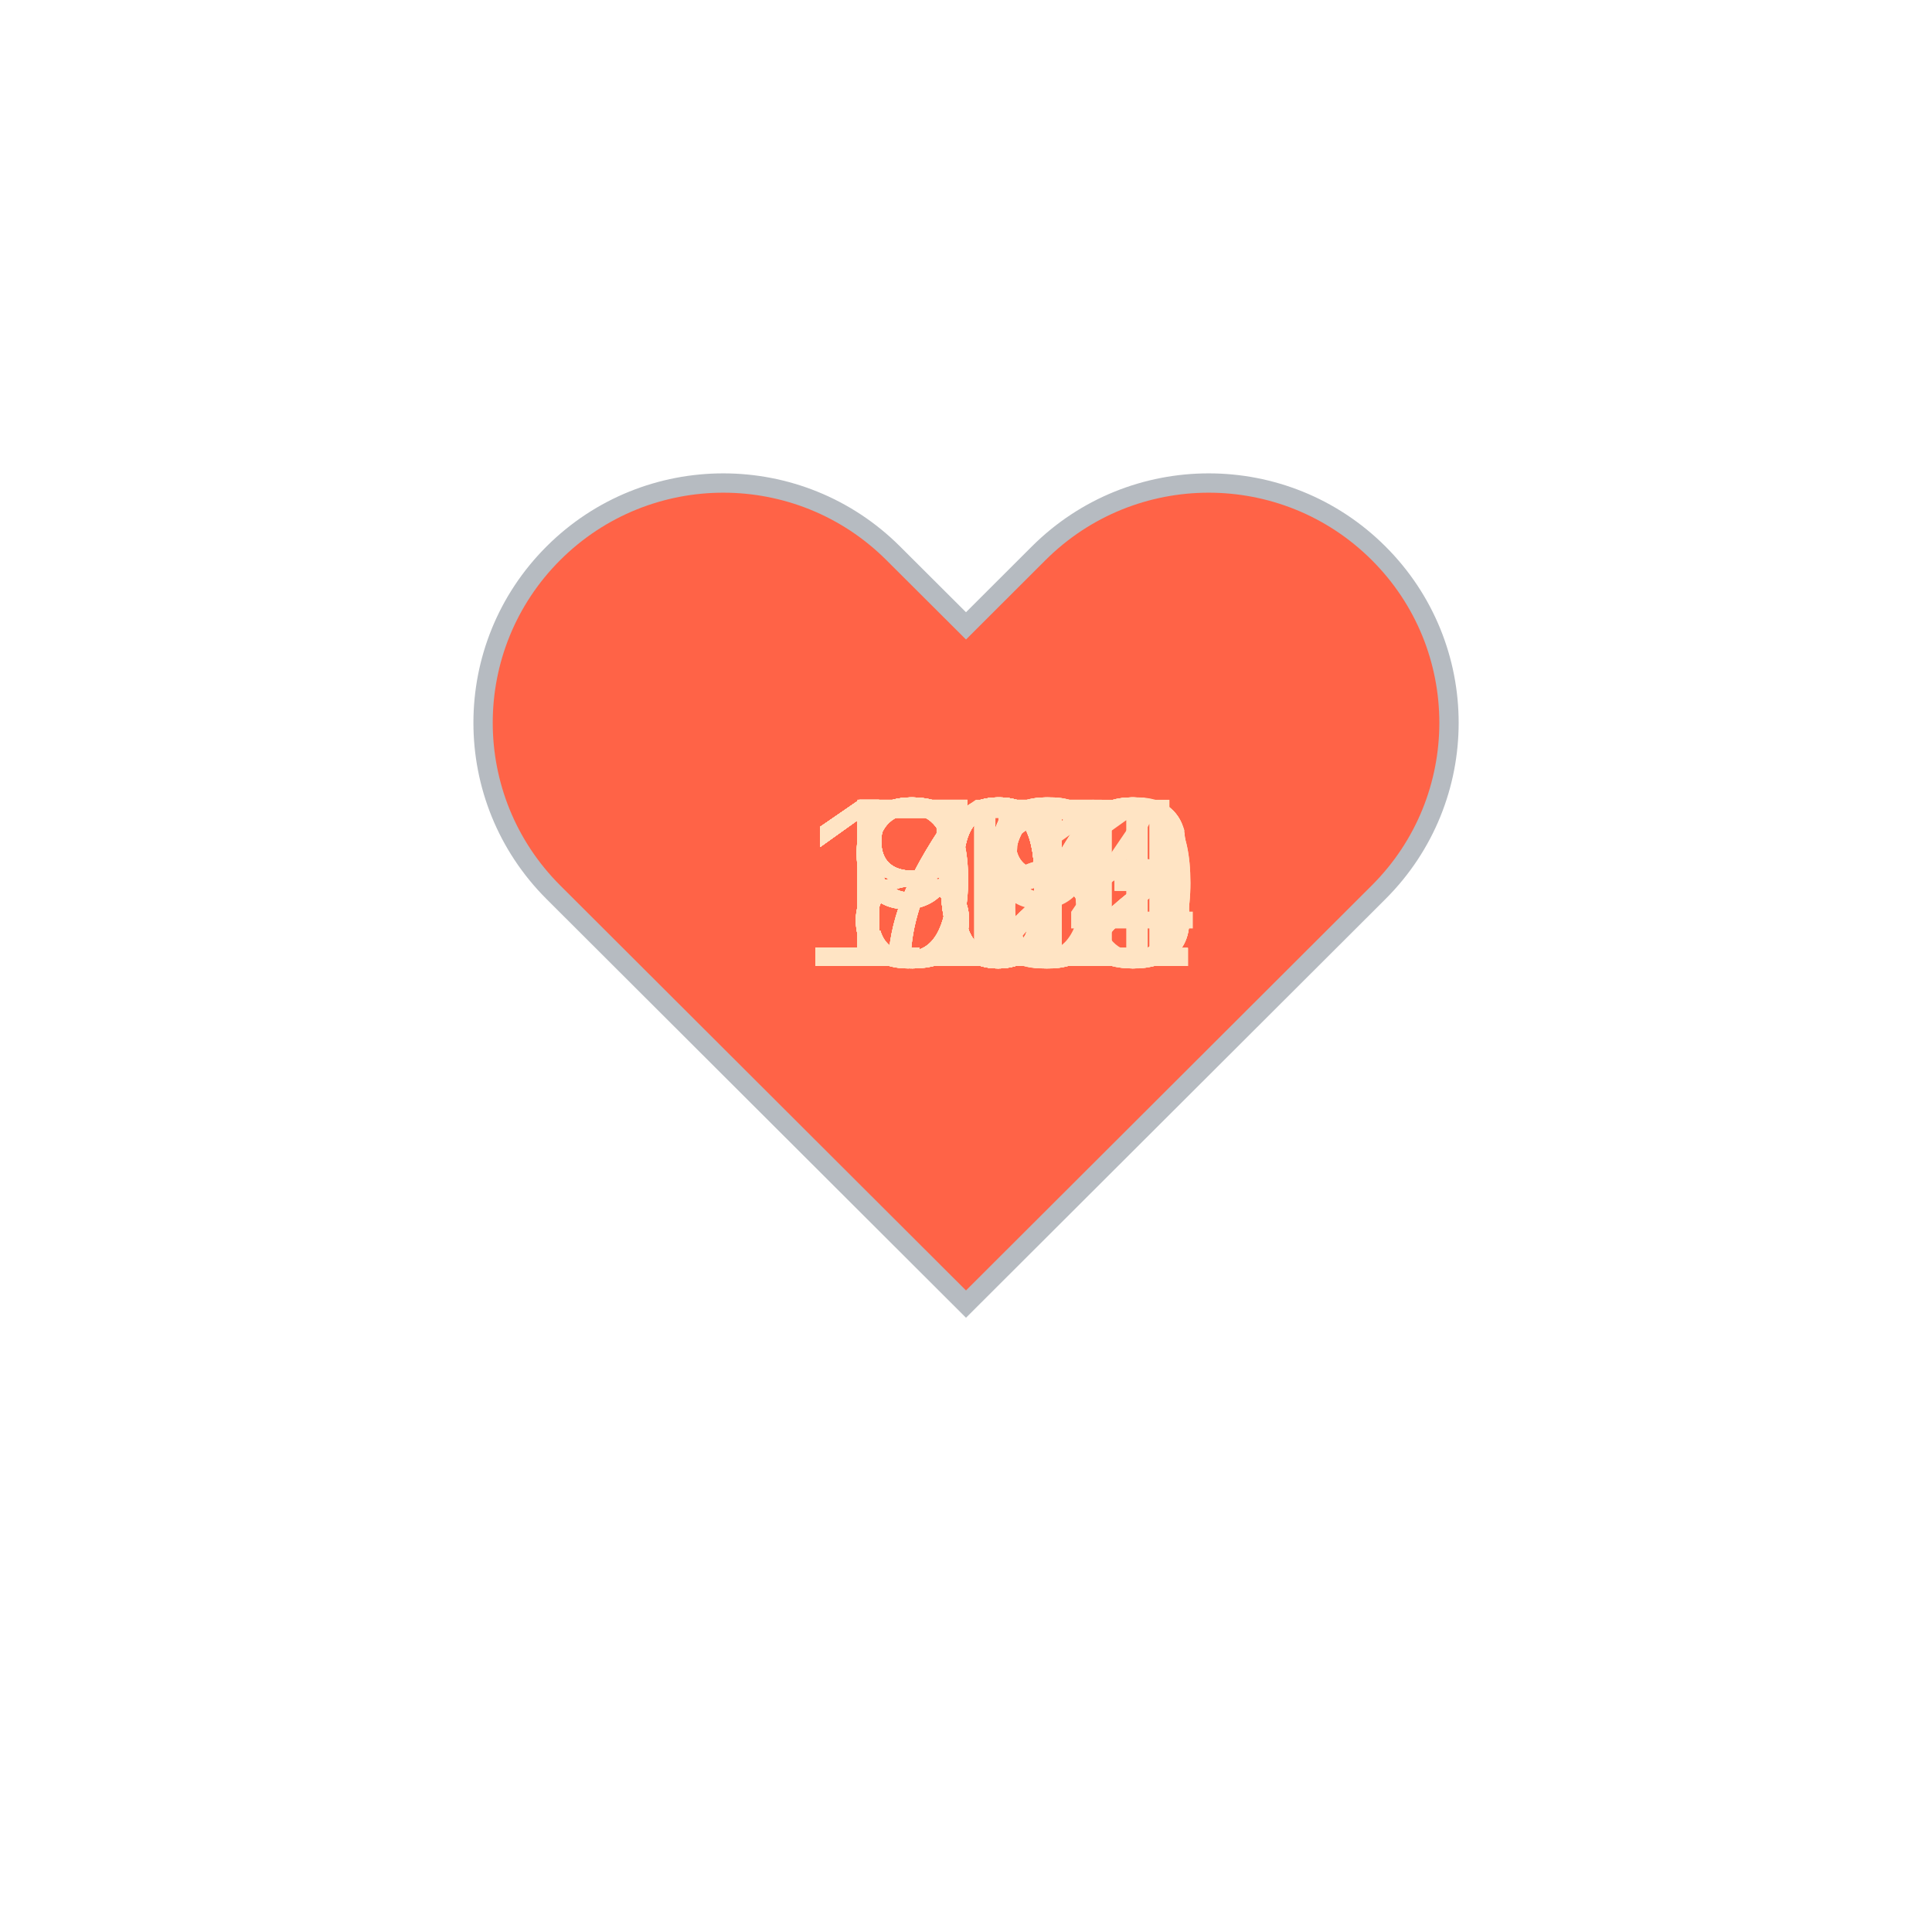
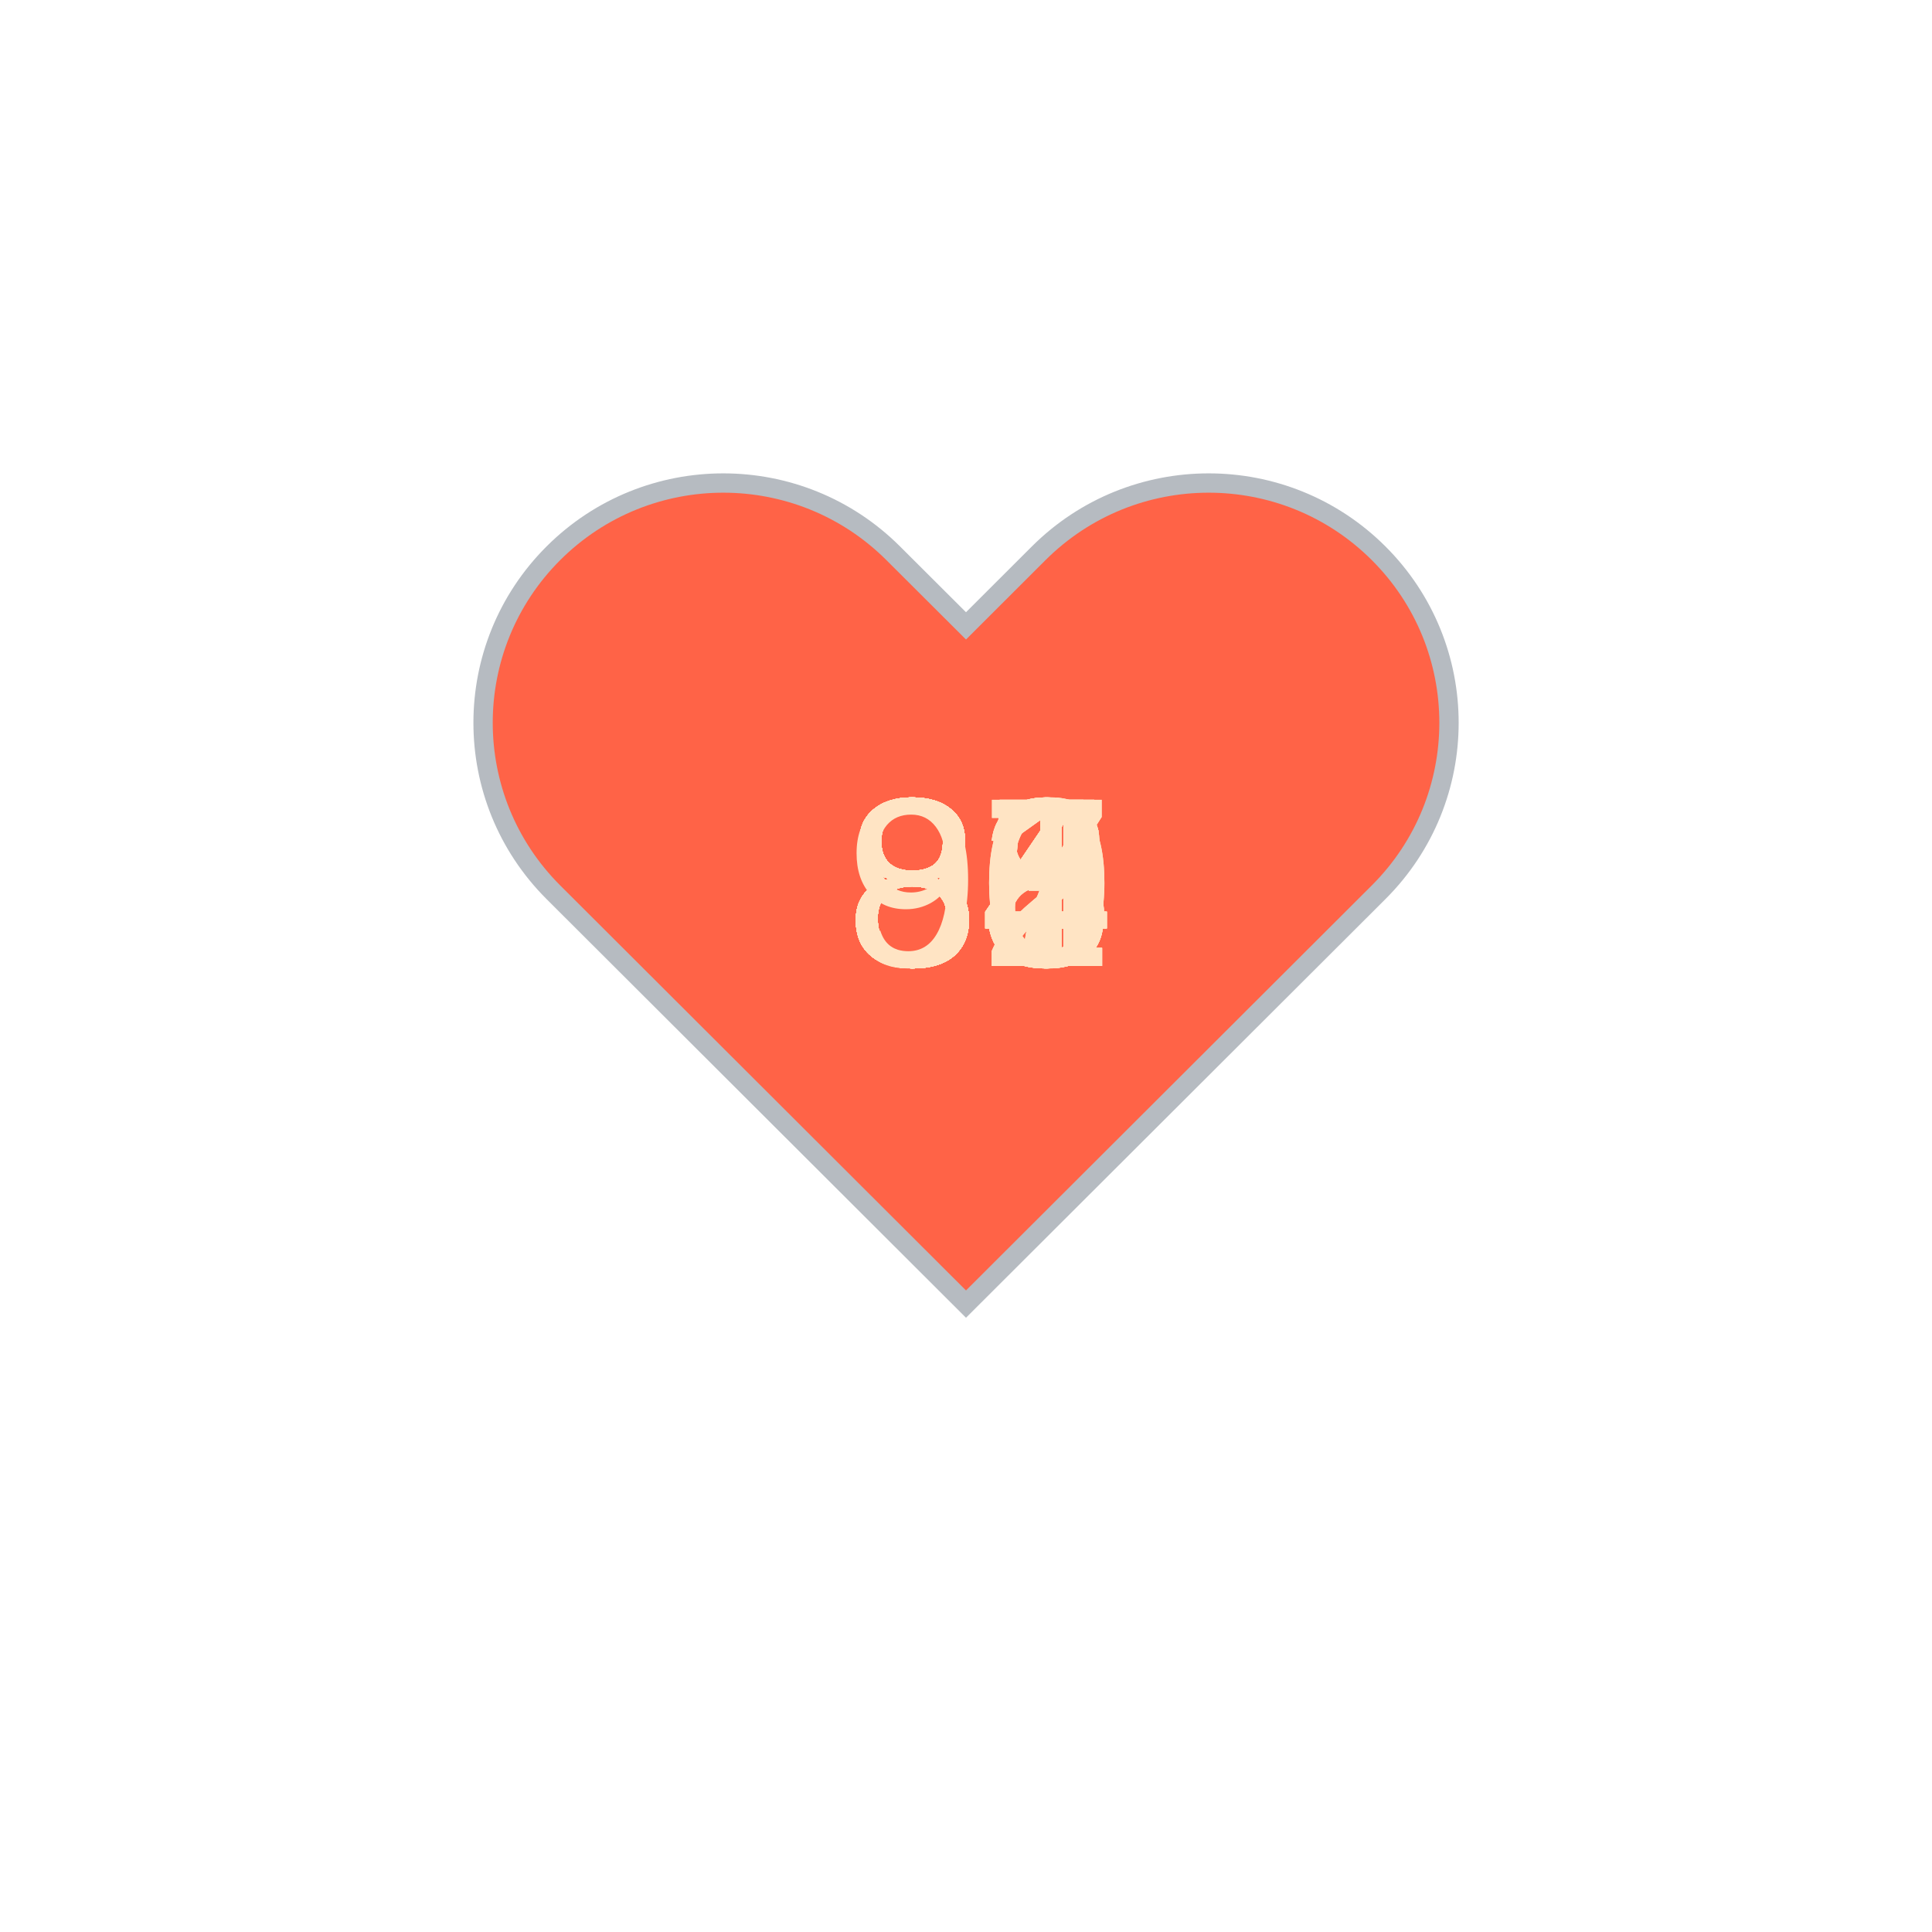
<svg xmlns="http://www.w3.org/2000/svg" baseProfile="full" height="150" version="1.1" viewBox="0,0,200,200" width="150">
  <defs />
  <g transform="translate(100 100)">
    <path d="M92.71,7.27L92.71,7.27c-9.71-9.69-25.46-9.69-35.18,0L50,14.79l-7.54-7.52C32.75-2.42,17-2.42,7.29,7.27v0 c-9.71,9.69-9.71,25.41,0,35.1L50,85l42.71-42.63C102.43,32.68,102.43,16.96,92.71,7.27z" fill="tomato" stroke="#B6BBC1" stroke-width="2" transform="translate(-50 -50)" />
    <animateTransform additive="sum" attributeName="transform" dur="1.2s" repeatCount="indefinite" type="scale" values="1; 1.5; 1.25; 1.5; 1.5; 1;" />
-     <text fill="bisque" style="font-size:25px; font-family:Arial" transform="translate(-12.5 0)">96<animate attributeName="visibility" dur="36.0s" keyTimes="0;0.03;0.07;0.1;0.13;0.17;0.2;0.23;0.27;0.3;0.33;0.37;0.4;0.43;0.47;0.5;0.53;0.57;0.6;0.63;0.67;0.7;0.73;0.77;0.8;0.83;0.87;0.9;0.93;0.97;1.0" repeatCount="indefinite" values="visible;hidden;hidden;hidden;hidden;hidden;hidden;hidden;hidden;hidden;hidden;hidden;hidden;hidden;hidden;hidden;hidden;hidden;hidden;hidden;hidden;hidden;hidden;hidden;hidden;hidden;hidden;hidden;hidden;hidden;hidden" />
+     <text fill="bisque" style="font-size:25px; font-family:Arial" transform="translate(-12.5 0)">91<animate attributeName="visibility" dur="36.0s" keyTimes="0;0.03;0.07;0.1;0.13;0.17;0.2;0.23;0.27;0.3;0.33;0.37;0.4;0.43;0.47;0.5;0.53;0.57;0.6;0.63;0.67;0.7;0.73;0.77;0.8;0.83;0.87;0.9;0.93;0.97;1.0" repeatCount="indefinite" values="visible;hidden;hidden;hidden;hidden;hidden;hidden;hidden;hidden;hidden;hidden;hidden;hidden;hidden;hidden;hidden;hidden;hidden;hidden;hidden;hidden;hidden;hidden;hidden;hidden;hidden;hidden;hidden;hidden;hidden;hidden" />
    </text>
-     <text fill="bisque" style="font-size:25px; font-family:Arial" transform="translate(-17.5 0)">103<animate attributeName="visibility" dur="36.0s" keyTimes="0;0.03;0.07;0.1;0.13;0.17;0.2;0.23;0.27;0.3;0.33;0.37;0.4;0.43;0.47;0.5;0.53;0.57;0.6;0.63;0.67;0.7;0.73;0.77;0.8;0.83;0.87;0.9;0.93;0.97;1.0" repeatCount="indefinite" values="hidden;visible;hidden;hidden;hidden;hidden;hidden;hidden;hidden;hidden;hidden;hidden;hidden;hidden;hidden;hidden;hidden;hidden;hidden;hidden;hidden;hidden;hidden;hidden;hidden;hidden;hidden;hidden;hidden;hidden;hidden" />
+     <text fill="bisque" style="font-size:25px; font-family:Arial" transform="translate(-12.5 0)">84<animate attributeName="visibility" dur="36.0s" keyTimes="0;0.03;0.07;0.1;0.13;0.17;0.2;0.23;0.27;0.3;0.33;0.37;0.4;0.43;0.47;0.5;0.53;0.57;0.6;0.63;0.67;0.7;0.73;0.77;0.8;0.83;0.87;0.9;0.93;0.97;1.0" repeatCount="indefinite" values="hidden;visible;hidden;hidden;hidden;hidden;hidden;hidden;hidden;hidden;hidden;hidden;hidden;hidden;hidden;hidden;hidden;hidden;hidden;hidden;hidden;hidden;hidden;hidden;hidden;hidden;hidden;hidden;hidden;hidden;hidden" />
    </text>
-     <text fill="bisque" style="font-size:25px; font-family:Arial" transform="translate(-17.5 0)">111<animate attributeName="visibility" dur="36.0s" keyTimes="0;0.03;0.07;0.1;0.13;0.17;0.2;0.23;0.27;0.3;0.33;0.37;0.4;0.43;0.47;0.5;0.53;0.57;0.6;0.63;0.67;0.7;0.73;0.77;0.8;0.83;0.87;0.9;0.93;0.97;1.0" repeatCount="indefinite" values="hidden;hidden;visible;hidden;hidden;hidden;hidden;hidden;hidden;hidden;hidden;hidden;hidden;hidden;hidden;hidden;hidden;hidden;hidden;hidden;hidden;hidden;hidden;hidden;hidden;hidden;hidden;hidden;hidden;hidden;hidden" />
+     <text fill="bisque" style="font-size:25px; font-family:Arial" transform="translate(-12.5 0)">85<animate attributeName="visibility" dur="36.0s" keyTimes="0;0.03;0.07;0.1;0.13;0.17;0.2;0.23;0.27;0.3;0.33;0.37;0.4;0.43;0.47;0.5;0.53;0.57;0.6;0.63;0.67;0.7;0.73;0.77;0.8;0.83;0.87;0.9;0.93;0.97;1.0" repeatCount="indefinite" values="hidden;hidden;visible;hidden;hidden;hidden;hidden;hidden;hidden;hidden;hidden;hidden;hidden;hidden;hidden;hidden;hidden;hidden;hidden;hidden;hidden;hidden;hidden;hidden;hidden;hidden;hidden;hidden;hidden;hidden;hidden" />
    </text>
-     <text fill="bisque" style="font-size:25px; font-family:Arial" transform="translate(-17.5 0)">106<animate attributeName="visibility" dur="36.0s" keyTimes="0;0.03;0.07;0.1;0.13;0.17;0.2;0.23;0.27;0.3;0.33;0.37;0.4;0.43;0.47;0.5;0.53;0.57;0.6;0.63;0.67;0.7;0.73;0.77;0.8;0.83;0.87;0.9;0.93;0.97;1.0" repeatCount="indefinite" values="hidden;hidden;hidden;visible;hidden;hidden;hidden;hidden;hidden;hidden;hidden;hidden;hidden;hidden;hidden;hidden;hidden;hidden;hidden;hidden;hidden;hidden;hidden;hidden;hidden;hidden;hidden;hidden;hidden;hidden;hidden" />
+     <text fill="bisque" style="font-size:25px; font-family:Arial" transform="translate(-12.5 0)">84<animate attributeName="visibility" dur="36.0s" keyTimes="0;0.03;0.07;0.1;0.13;0.17;0.2;0.23;0.27;0.3;0.33;0.37;0.4;0.43;0.47;0.5;0.53;0.57;0.6;0.63;0.67;0.7;0.73;0.77;0.8;0.83;0.87;0.9;0.93;0.97;1.0" repeatCount="indefinite" values="hidden;hidden;hidden;visible;hidden;hidden;hidden;hidden;hidden;hidden;hidden;hidden;hidden;hidden;hidden;hidden;hidden;hidden;hidden;hidden;hidden;hidden;hidden;hidden;hidden;hidden;hidden;hidden;hidden;hidden;hidden" />
    </text>
-     <text fill="bisque" style="font-size:25px; font-family:Arial" transform="translate(-17.5 0)">104<animate attributeName="visibility" dur="36.0s" keyTimes="0;0.03;0.07;0.1;0.13;0.17;0.2;0.23;0.27;0.3;0.33;0.37;0.4;0.43;0.47;0.5;0.53;0.57;0.6;0.63;0.67;0.7;0.73;0.77;0.8;0.83;0.87;0.9;0.93;0.97;1.0" repeatCount="indefinite" values="hidden;hidden;hidden;hidden;visible;hidden;hidden;hidden;hidden;hidden;hidden;hidden;hidden;hidden;hidden;hidden;hidden;hidden;hidden;hidden;hidden;hidden;hidden;hidden;hidden;hidden;hidden;hidden;hidden;hidden;hidden" />
+     <text fill="bisque" style="font-size:25px; font-family:Arial" transform="translate(-12.5 0)">88<animate attributeName="visibility" dur="36.0s" keyTimes="0;0.03;0.07;0.1;0.13;0.17;0.2;0.23;0.27;0.3;0.33;0.37;0.4;0.43;0.47;0.5;0.53;0.57;0.6;0.63;0.67;0.7;0.73;0.77;0.8;0.83;0.87;0.9;0.93;0.97;1.0" repeatCount="indefinite" values="hidden;hidden;hidden;hidden;visible;hidden;hidden;hidden;hidden;hidden;hidden;hidden;hidden;hidden;hidden;hidden;hidden;hidden;hidden;hidden;hidden;hidden;hidden;hidden;hidden;hidden;hidden;hidden;hidden;hidden;hidden" />
    </text>
-     <text fill="bisque" style="font-size:25px; font-family:Arial" transform="translate(-17.5 0)">102<animate attributeName="visibility" dur="36.0s" keyTimes="0;0.03;0.07;0.1;0.13;0.17;0.2;0.23;0.27;0.3;0.33;0.37;0.4;0.43;0.47;0.5;0.53;0.57;0.6;0.63;0.67;0.7;0.73;0.77;0.8;0.83;0.87;0.9;0.93;0.97;1.0" repeatCount="indefinite" values="hidden;hidden;hidden;hidden;hidden;visible;hidden;hidden;hidden;hidden;hidden;hidden;hidden;hidden;hidden;hidden;hidden;hidden;hidden;hidden;hidden;hidden;hidden;hidden;hidden;hidden;hidden;hidden;hidden;hidden;hidden" />
+     <text fill="bisque" style="font-size:25px; font-family:Arial" transform="translate(-12.5 0)">87<animate attributeName="visibility" dur="36.0s" keyTimes="0;0.03;0.07;0.1;0.13;0.17;0.2;0.23;0.27;0.3;0.33;0.37;0.4;0.43;0.47;0.5;0.53;0.57;0.6;0.63;0.67;0.7;0.73;0.77;0.8;0.83;0.87;0.9;0.93;0.97;1.0" repeatCount="indefinite" values="hidden;hidden;hidden;hidden;hidden;visible;hidden;hidden;hidden;hidden;hidden;hidden;hidden;hidden;hidden;hidden;hidden;hidden;hidden;hidden;hidden;hidden;hidden;hidden;hidden;hidden;hidden;hidden;hidden;hidden;hidden" />
    </text>
-     <text fill="bisque" style="font-size:25px; font-family:Arial" transform="translate(-17.5 0)">102<animate attributeName="visibility" dur="36.0s" keyTimes="0;0.03;0.07;0.1;0.13;0.17;0.2;0.23;0.27;0.3;0.33;0.37;0.4;0.43;0.47;0.5;0.53;0.57;0.6;0.63;0.67;0.7;0.73;0.77;0.8;0.83;0.87;0.9;0.93;0.97;1.0" repeatCount="indefinite" values="hidden;hidden;hidden;hidden;hidden;hidden;visible;hidden;hidden;hidden;hidden;hidden;hidden;hidden;hidden;hidden;hidden;hidden;hidden;hidden;hidden;hidden;hidden;hidden;hidden;hidden;hidden;hidden;hidden;hidden;hidden" />
+     <text fill="bisque" style="font-size:25px; font-family:Arial" transform="translate(-12.5 0)">88<animate attributeName="visibility" dur="36.0s" keyTimes="0;0.03;0.07;0.1;0.13;0.17;0.2;0.23;0.27;0.3;0.33;0.37;0.4;0.43;0.47;0.5;0.53;0.57;0.6;0.63;0.67;0.7;0.73;0.77;0.8;0.83;0.87;0.9;0.93;0.97;1.0" repeatCount="indefinite" values="hidden;hidden;hidden;hidden;hidden;hidden;visible;hidden;hidden;hidden;hidden;hidden;hidden;hidden;hidden;hidden;hidden;hidden;hidden;hidden;hidden;hidden;hidden;hidden;hidden;hidden;hidden;hidden;hidden;hidden;hidden" />
    </text>
-     <text fill="bisque" style="font-size:25px; font-family:Arial" transform="translate(-17.5 0)">103<animate attributeName="visibility" dur="36.0s" keyTimes="0;0.03;0.07;0.1;0.13;0.17;0.2;0.23;0.27;0.3;0.33;0.37;0.4;0.43;0.47;0.5;0.53;0.57;0.6;0.63;0.67;0.7;0.73;0.77;0.8;0.83;0.87;0.9;0.93;0.97;1.0" repeatCount="indefinite" values="hidden;hidden;hidden;hidden;hidden;hidden;hidden;visible;hidden;hidden;hidden;hidden;hidden;hidden;hidden;hidden;hidden;hidden;hidden;hidden;hidden;hidden;hidden;hidden;hidden;hidden;hidden;hidden;hidden;hidden;hidden" />
+     <text fill="bisque" style="font-size:25px; font-family:Arial" transform="translate(-12.5 0)">84<animate attributeName="visibility" dur="36.0s" keyTimes="0;0.03;0.07;0.1;0.13;0.17;0.2;0.23;0.27;0.3;0.33;0.37;0.4;0.43;0.47;0.5;0.53;0.57;0.6;0.63;0.67;0.7;0.73;0.77;0.8;0.83;0.87;0.9;0.93;0.97;1.0" repeatCount="indefinite" values="hidden;hidden;hidden;hidden;hidden;hidden;hidden;visible;hidden;hidden;hidden;hidden;hidden;hidden;hidden;hidden;hidden;hidden;hidden;hidden;hidden;hidden;hidden;hidden;hidden;hidden;hidden;hidden;hidden;hidden;hidden" />
    </text>
-     <text fill="bisque" style="font-size:25px; font-family:Arial" transform="translate(-12.5 0)">98<animate attributeName="visibility" dur="36.0s" keyTimes="0;0.03;0.07;0.1;0.13;0.17;0.2;0.23;0.27;0.3;0.33;0.37;0.4;0.43;0.47;0.5;0.53;0.57;0.6;0.63;0.67;0.7;0.73;0.77;0.8;0.83;0.87;0.9;0.93;0.97;1.0" repeatCount="indefinite" values="hidden;hidden;hidden;hidden;hidden;hidden;hidden;hidden;visible;hidden;hidden;hidden;hidden;hidden;hidden;hidden;hidden;hidden;hidden;hidden;hidden;hidden;hidden;hidden;hidden;hidden;hidden;hidden;hidden;hidden;hidden" />
+     <text fill="bisque" style="font-size:25px; font-family:Arial" transform="translate(-12.5 0)">81<animate attributeName="visibility" dur="36.0s" keyTimes="0;0.03;0.07;0.1;0.13;0.17;0.2;0.23;0.27;0.3;0.33;0.37;0.4;0.43;0.47;0.5;0.53;0.57;0.6;0.63;0.67;0.7;0.73;0.77;0.8;0.83;0.87;0.9;0.93;0.97;1.0" repeatCount="indefinite" values="hidden;hidden;hidden;hidden;hidden;hidden;hidden;hidden;visible;hidden;hidden;hidden;hidden;hidden;hidden;hidden;hidden;hidden;hidden;hidden;hidden;hidden;hidden;hidden;hidden;hidden;hidden;hidden;hidden;hidden;hidden" />
    </text>
-     <text fill="bisque" style="font-size:25px; font-family:Arial" transform="translate(-17.5 0)">100<animate attributeName="visibility" dur="36.0s" keyTimes="0;0.03;0.07;0.1;0.13;0.17;0.2;0.23;0.27;0.3;0.33;0.37;0.4;0.43;0.47;0.5;0.53;0.57;0.6;0.63;0.67;0.7;0.73;0.77;0.8;0.83;0.87;0.9;0.93;0.97;1.0" repeatCount="indefinite" values="hidden;hidden;hidden;hidden;hidden;hidden;hidden;hidden;hidden;visible;hidden;hidden;hidden;hidden;hidden;hidden;hidden;hidden;hidden;hidden;hidden;hidden;hidden;hidden;hidden;hidden;hidden;hidden;hidden;hidden;hidden" />
+     <text fill="bisque" style="font-size:25px; font-family:Arial" transform="translate(-12.5 0)">81<animate attributeName="visibility" dur="36.0s" keyTimes="0;0.03;0.07;0.1;0.13;0.17;0.2;0.23;0.27;0.3;0.33;0.37;0.4;0.43;0.47;0.5;0.53;0.57;0.6;0.63;0.67;0.7;0.73;0.77;0.8;0.83;0.87;0.9;0.93;0.97;1.0" repeatCount="indefinite" values="hidden;hidden;hidden;hidden;hidden;hidden;hidden;hidden;hidden;visible;hidden;hidden;hidden;hidden;hidden;hidden;hidden;hidden;hidden;hidden;hidden;hidden;hidden;hidden;hidden;hidden;hidden;hidden;hidden;hidden;hidden" />
    </text>
-     <text fill="bisque" style="font-size:25px; font-family:Arial" transform="translate(-17.5 0)">101<animate attributeName="visibility" dur="36.0s" keyTimes="0;0.03;0.07;0.1;0.13;0.17;0.2;0.23;0.27;0.3;0.33;0.37;0.4;0.43;0.47;0.5;0.53;0.57;0.6;0.63;0.67;0.7;0.73;0.77;0.8;0.83;0.87;0.9;0.93;0.97;1.0" repeatCount="indefinite" values="hidden;hidden;hidden;hidden;hidden;hidden;hidden;hidden;hidden;hidden;visible;hidden;hidden;hidden;hidden;hidden;hidden;hidden;hidden;hidden;hidden;hidden;hidden;hidden;hidden;hidden;hidden;hidden;hidden;hidden;hidden" />
+     <text fill="bisque" style="font-size:25px; font-family:Arial" transform="translate(-12.5 0)">80<animate attributeName="visibility" dur="36.0s" keyTimes="0;0.03;0.07;0.1;0.13;0.17;0.2;0.23;0.27;0.3;0.33;0.37;0.4;0.43;0.47;0.5;0.53;0.57;0.6;0.63;0.67;0.7;0.73;0.77;0.8;0.83;0.87;0.9;0.93;0.97;1.0" repeatCount="indefinite" values="hidden;hidden;hidden;hidden;hidden;hidden;hidden;hidden;hidden;hidden;visible;hidden;hidden;hidden;hidden;hidden;hidden;hidden;hidden;hidden;hidden;hidden;hidden;hidden;hidden;hidden;hidden;hidden;hidden;hidden;hidden" />
    </text>
-     <text fill="bisque" style="font-size:25px; font-family:Arial" transform="translate(-17.5 0)">100<animate attributeName="visibility" dur="36.0s" keyTimes="0;0.03;0.07;0.1;0.13;0.17;0.2;0.23;0.27;0.3;0.33;0.37;0.4;0.43;0.47;0.5;0.53;0.57;0.6;0.63;0.67;0.7;0.73;0.77;0.8;0.83;0.87;0.9;0.93;0.97;1.0" repeatCount="indefinite" values="hidden;hidden;hidden;hidden;hidden;hidden;hidden;hidden;hidden;hidden;hidden;visible;hidden;hidden;hidden;hidden;hidden;hidden;hidden;hidden;hidden;hidden;hidden;hidden;hidden;hidden;hidden;hidden;hidden;hidden;hidden" />
+     <text fill="bisque" style="font-size:25px; font-family:Arial" transform="translate(-12.5 0)">80<animate attributeName="visibility" dur="36.0s" keyTimes="0;0.03;0.07;0.1;0.13;0.17;0.2;0.23;0.27;0.3;0.33;0.37;0.4;0.43;0.47;0.5;0.53;0.57;0.6;0.63;0.67;0.7;0.73;0.77;0.8;0.83;0.87;0.9;0.93;0.97;1.0" repeatCount="indefinite" values="hidden;hidden;hidden;hidden;hidden;hidden;hidden;hidden;hidden;hidden;hidden;visible;hidden;hidden;hidden;hidden;hidden;hidden;hidden;hidden;hidden;hidden;hidden;hidden;hidden;hidden;hidden;hidden;hidden;hidden;hidden" />
    </text>
-     <text fill="bisque" style="font-size:25px; font-family:Arial" transform="translate(-17.5 0)">103<animate attributeName="visibility" dur="36.0s" keyTimes="0;0.03;0.07;0.1;0.13;0.17;0.2;0.23;0.27;0.3;0.33;0.37;0.4;0.43;0.47;0.5;0.53;0.57;0.6;0.63;0.67;0.7;0.73;0.77;0.8;0.83;0.87;0.9;0.93;0.97;1.0" repeatCount="indefinite" values="hidden;hidden;hidden;hidden;hidden;hidden;hidden;hidden;hidden;hidden;hidden;hidden;visible;hidden;hidden;hidden;hidden;hidden;hidden;hidden;hidden;hidden;hidden;hidden;hidden;hidden;hidden;hidden;hidden;hidden;hidden" />
+     <text fill="bisque" style="font-size:25px; font-family:Arial" transform="translate(-12.5 0)">82<animate attributeName="visibility" dur="36.0s" keyTimes="0;0.03;0.07;0.1;0.13;0.17;0.2;0.23;0.27;0.3;0.33;0.37;0.4;0.43;0.47;0.5;0.53;0.57;0.6;0.63;0.67;0.7;0.73;0.77;0.8;0.83;0.87;0.9;0.93;0.97;1.0" repeatCount="indefinite" values="hidden;hidden;hidden;hidden;hidden;hidden;hidden;hidden;hidden;hidden;hidden;hidden;visible;hidden;hidden;hidden;hidden;hidden;hidden;hidden;hidden;hidden;hidden;hidden;hidden;hidden;hidden;hidden;hidden;hidden;hidden" />
    </text>
-     <text fill="bisque" style="font-size:25px; font-family:Arial" transform="translate(-17.5 0)">103<animate attributeName="visibility" dur="36.0s" keyTimes="0;0.03;0.07;0.1;0.13;0.17;0.2;0.23;0.27;0.3;0.33;0.37;0.4;0.43;0.47;0.5;0.53;0.57;0.6;0.63;0.67;0.7;0.73;0.77;0.8;0.83;0.87;0.9;0.93;0.97;1.0" repeatCount="indefinite" values="hidden;hidden;hidden;hidden;hidden;hidden;hidden;hidden;hidden;hidden;hidden;hidden;hidden;visible;hidden;hidden;hidden;hidden;hidden;hidden;hidden;hidden;hidden;hidden;hidden;hidden;hidden;hidden;hidden;hidden;hidden" />
+     <text fill="bisque" style="font-size:25px; font-family:Arial" transform="translate(-12.5 0)">85<animate attributeName="visibility" dur="36.0s" keyTimes="0;0.03;0.07;0.1;0.13;0.17;0.2;0.23;0.27;0.3;0.33;0.37;0.4;0.43;0.47;0.5;0.53;0.57;0.6;0.63;0.67;0.7;0.73;0.77;0.8;0.83;0.87;0.9;0.93;0.97;1.0" repeatCount="indefinite" values="hidden;hidden;hidden;hidden;hidden;hidden;hidden;hidden;hidden;hidden;hidden;hidden;hidden;visible;hidden;hidden;hidden;hidden;hidden;hidden;hidden;hidden;hidden;hidden;hidden;hidden;hidden;hidden;hidden;hidden;hidden" />
    </text>
-     <text fill="bisque" style="font-size:25px; font-family:Arial" transform="translate(-17.5 0)">102<animate attributeName="visibility" dur="36.0s" keyTimes="0;0.03;0.07;0.1;0.13;0.17;0.2;0.23;0.27;0.3;0.33;0.37;0.4;0.43;0.47;0.5;0.53;0.57;0.6;0.63;0.67;0.7;0.73;0.77;0.8;0.83;0.87;0.9;0.93;0.97;1.0" repeatCount="indefinite" values="hidden;hidden;hidden;hidden;hidden;hidden;hidden;hidden;hidden;hidden;hidden;hidden;hidden;hidden;visible;hidden;hidden;hidden;hidden;hidden;hidden;hidden;hidden;hidden;hidden;hidden;hidden;hidden;hidden;hidden;hidden" />
+     <text fill="bisque" style="font-size:25px; font-family:Arial" transform="translate(-12.5 0)">85<animate attributeName="visibility" dur="36.0s" keyTimes="0;0.03;0.07;0.1;0.13;0.17;0.2;0.23;0.27;0.3;0.33;0.37;0.4;0.43;0.47;0.5;0.53;0.57;0.6;0.63;0.67;0.7;0.73;0.77;0.8;0.83;0.87;0.9;0.93;0.97;1.0" repeatCount="indefinite" values="hidden;hidden;hidden;hidden;hidden;hidden;hidden;hidden;hidden;hidden;hidden;hidden;hidden;hidden;visible;hidden;hidden;hidden;hidden;hidden;hidden;hidden;hidden;hidden;hidden;hidden;hidden;hidden;hidden;hidden;hidden" />
    </text>
-     <text fill="bisque" style="font-size:25px; font-family:Arial" transform="translate(-12.5 0)">92<animate attributeName="visibility" dur="36.0s" keyTimes="0;0.03;0.07;0.1;0.13;0.17;0.2;0.23;0.27;0.3;0.33;0.37;0.4;0.43;0.47;0.5;0.53;0.57;0.6;0.63;0.67;0.7;0.73;0.77;0.8;0.83;0.87;0.9;0.93;0.97;1.0" repeatCount="indefinite" values="hidden;hidden;hidden;hidden;hidden;hidden;hidden;hidden;hidden;hidden;hidden;hidden;hidden;hidden;hidden;visible;hidden;hidden;hidden;hidden;hidden;hidden;hidden;hidden;hidden;hidden;hidden;hidden;hidden;hidden;hidden" />
+     <text fill="bisque" style="font-size:25px; font-family:Arial" transform="translate(-12.5 0)">85<animate attributeName="visibility" dur="36.0s" keyTimes="0;0.03;0.07;0.1;0.13;0.17;0.2;0.23;0.27;0.3;0.33;0.37;0.4;0.43;0.47;0.5;0.53;0.57;0.6;0.63;0.67;0.7;0.73;0.77;0.8;0.83;0.87;0.9;0.93;0.97;1.0" repeatCount="indefinite" values="hidden;hidden;hidden;hidden;hidden;hidden;hidden;hidden;hidden;hidden;hidden;hidden;hidden;hidden;hidden;visible;hidden;hidden;hidden;hidden;hidden;hidden;hidden;hidden;hidden;hidden;hidden;hidden;hidden;hidden;hidden" />
    </text>
-     <text fill="bisque" style="font-size:25px; font-family:Arial" transform="translate(-12.5 0)">87<animate attributeName="visibility" dur="36.0s" keyTimes="0;0.03;0.07;0.1;0.13;0.17;0.2;0.23;0.27;0.3;0.33;0.37;0.4;0.43;0.47;0.5;0.53;0.57;0.6;0.63;0.67;0.7;0.73;0.77;0.8;0.83;0.87;0.9;0.93;0.97;1.0" repeatCount="indefinite" values="hidden;hidden;hidden;hidden;hidden;hidden;hidden;hidden;hidden;hidden;hidden;hidden;hidden;hidden;hidden;hidden;visible;hidden;hidden;hidden;hidden;hidden;hidden;hidden;hidden;hidden;hidden;hidden;hidden;hidden;hidden" />
+     <text fill="bisque" style="font-size:25px; font-family:Arial" transform="translate(-12.5 0)">83<animate attributeName="visibility" dur="36.0s" keyTimes="0;0.03;0.07;0.1;0.13;0.17;0.2;0.23;0.27;0.3;0.33;0.37;0.4;0.43;0.47;0.5;0.53;0.57;0.6;0.63;0.67;0.7;0.73;0.77;0.8;0.83;0.87;0.9;0.93;0.97;1.0" repeatCount="indefinite" values="hidden;hidden;hidden;hidden;hidden;hidden;hidden;hidden;hidden;hidden;hidden;hidden;hidden;hidden;hidden;hidden;visible;hidden;hidden;hidden;hidden;hidden;hidden;hidden;hidden;hidden;hidden;hidden;hidden;hidden;hidden" />
    </text>
-     <text fill="bisque" style="font-size:25px; font-family:Arial" transform="translate(-12.5 0)">85<animate attributeName="visibility" dur="36.0s" keyTimes="0;0.03;0.07;0.1;0.13;0.17;0.2;0.23;0.27;0.3;0.33;0.37;0.4;0.43;0.47;0.5;0.53;0.57;0.6;0.63;0.67;0.7;0.73;0.77;0.8;0.83;0.87;0.9;0.93;0.97;1.0" repeatCount="indefinite" values="hidden;hidden;hidden;hidden;hidden;hidden;hidden;hidden;hidden;hidden;hidden;hidden;hidden;hidden;hidden;hidden;hidden;visible;hidden;hidden;hidden;hidden;hidden;hidden;hidden;hidden;hidden;hidden;hidden;hidden;hidden" />
+     <text fill="bisque" style="font-size:25px; font-family:Arial" transform="translate(-12.5 0)">83<animate attributeName="visibility" dur="36.0s" keyTimes="0;0.03;0.07;0.1;0.13;0.17;0.2;0.23;0.27;0.3;0.33;0.37;0.4;0.43;0.47;0.5;0.53;0.57;0.6;0.63;0.67;0.7;0.73;0.77;0.8;0.83;0.87;0.9;0.93;0.97;1.0" repeatCount="indefinite" values="hidden;hidden;hidden;hidden;hidden;hidden;hidden;hidden;hidden;hidden;hidden;hidden;hidden;hidden;hidden;hidden;hidden;visible;hidden;hidden;hidden;hidden;hidden;hidden;hidden;hidden;hidden;hidden;hidden;hidden;hidden" />
    </text>
-     <text fill="bisque" style="font-size:25px; font-family:Arial" transform="translate(-12.5 0)">86<animate attributeName="visibility" dur="36.0s" keyTimes="0;0.03;0.07;0.1;0.13;0.17;0.2;0.23;0.27;0.3;0.33;0.37;0.4;0.43;0.47;0.5;0.53;0.57;0.6;0.63;0.67;0.7;0.73;0.77;0.8;0.83;0.87;0.9;0.93;0.97;1.0" repeatCount="indefinite" values="hidden;hidden;hidden;hidden;hidden;hidden;hidden;hidden;hidden;hidden;hidden;hidden;hidden;hidden;hidden;hidden;hidden;hidden;visible;hidden;hidden;hidden;hidden;hidden;hidden;hidden;hidden;hidden;hidden;hidden;hidden" />
+     <text fill="bisque" style="font-size:25px; font-family:Arial" transform="translate(-12.5 0)">83<animate attributeName="visibility" dur="36.0s" keyTimes="0;0.03;0.07;0.1;0.13;0.17;0.2;0.23;0.27;0.3;0.33;0.37;0.4;0.43;0.47;0.5;0.53;0.57;0.6;0.63;0.67;0.7;0.73;0.77;0.8;0.83;0.87;0.9;0.93;0.97;1.0" repeatCount="indefinite" values="hidden;hidden;hidden;hidden;hidden;hidden;hidden;hidden;hidden;hidden;hidden;hidden;hidden;hidden;hidden;hidden;hidden;hidden;visible;hidden;hidden;hidden;hidden;hidden;hidden;hidden;hidden;hidden;hidden;hidden;hidden" />
    </text>
-     <text fill="bisque" style="font-size:25px; font-family:Arial" transform="translate(-12.5 0)">89<animate attributeName="visibility" dur="36.0s" keyTimes="0;0.03;0.07;0.1;0.13;0.17;0.2;0.23;0.27;0.3;0.33;0.37;0.4;0.43;0.47;0.5;0.53;0.57;0.6;0.63;0.67;0.7;0.73;0.77;0.8;0.83;0.87;0.9;0.93;0.97;1.0" repeatCount="indefinite" values="hidden;hidden;hidden;hidden;hidden;hidden;hidden;hidden;hidden;hidden;hidden;hidden;hidden;hidden;hidden;hidden;hidden;hidden;hidden;visible;hidden;hidden;hidden;hidden;hidden;hidden;hidden;hidden;hidden;hidden;hidden" />
+     <text fill="bisque" style="font-size:25px; font-family:Arial" transform="translate(-12.5 0)">84<animate attributeName="visibility" dur="36.0s" keyTimes="0;0.03;0.07;0.1;0.13;0.17;0.2;0.23;0.27;0.3;0.33;0.37;0.4;0.43;0.47;0.5;0.53;0.57;0.6;0.63;0.67;0.7;0.73;0.77;0.8;0.83;0.87;0.9;0.93;0.97;1.0" repeatCount="indefinite" values="hidden;hidden;hidden;hidden;hidden;hidden;hidden;hidden;hidden;hidden;hidden;hidden;hidden;hidden;hidden;hidden;hidden;hidden;hidden;visible;hidden;hidden;hidden;hidden;hidden;hidden;hidden;hidden;hidden;hidden;hidden" />
    </text>
-     <text fill="bisque" style="font-size:25px; font-family:Arial" transform="translate(-12.5 0)">87<animate attributeName="visibility" dur="36.0s" keyTimes="0;0.03;0.07;0.1;0.13;0.17;0.2;0.23;0.27;0.3;0.33;0.37;0.4;0.43;0.47;0.5;0.53;0.57;0.6;0.63;0.67;0.7;0.73;0.77;0.8;0.83;0.87;0.9;0.93;0.97;1.0" repeatCount="indefinite" values="hidden;hidden;hidden;hidden;hidden;hidden;hidden;hidden;hidden;hidden;hidden;hidden;hidden;hidden;hidden;hidden;hidden;hidden;hidden;hidden;visible;hidden;hidden;hidden;hidden;hidden;hidden;hidden;hidden;hidden;hidden" />
+     <text fill="bisque" style="font-size:25px; font-family:Arial" transform="translate(-12.5 0)">86<animate attributeName="visibility" dur="36.0s" keyTimes="0;0.03;0.07;0.1;0.13;0.17;0.2;0.23;0.27;0.3;0.33;0.37;0.4;0.43;0.47;0.5;0.53;0.57;0.6;0.63;0.67;0.7;0.73;0.77;0.8;0.83;0.87;0.9;0.93;0.97;1.0" repeatCount="indefinite" values="hidden;hidden;hidden;hidden;hidden;hidden;hidden;hidden;hidden;hidden;hidden;hidden;hidden;hidden;hidden;hidden;hidden;hidden;hidden;hidden;visible;hidden;hidden;hidden;hidden;hidden;hidden;hidden;hidden;hidden;hidden" />
    </text>
-     <text fill="bisque" style="font-size:25px; font-family:Arial" transform="translate(-12.5 0)">88<animate attributeName="visibility" dur="36.0s" keyTimes="0;0.03;0.07;0.1;0.13;0.17;0.2;0.23;0.27;0.3;0.33;0.37;0.4;0.43;0.47;0.5;0.53;0.57;0.6;0.63;0.67;0.7;0.73;0.77;0.8;0.83;0.87;0.9;0.93;0.97;1.0" repeatCount="indefinite" values="hidden;hidden;hidden;hidden;hidden;hidden;hidden;hidden;hidden;hidden;hidden;hidden;hidden;hidden;hidden;hidden;hidden;hidden;hidden;hidden;hidden;visible;hidden;hidden;hidden;hidden;hidden;hidden;hidden;hidden;hidden" />
+     <text fill="bisque" style="font-size:25px; font-family:Arial" transform="translate(-12.5 0)">85<animate attributeName="visibility" dur="36.0s" keyTimes="0;0.03;0.07;0.1;0.13;0.17;0.2;0.23;0.27;0.3;0.33;0.37;0.4;0.43;0.47;0.5;0.53;0.57;0.6;0.63;0.67;0.7;0.73;0.77;0.8;0.83;0.87;0.9;0.93;0.97;1.0" repeatCount="indefinite" values="hidden;hidden;hidden;hidden;hidden;hidden;hidden;hidden;hidden;hidden;hidden;hidden;hidden;hidden;hidden;hidden;hidden;hidden;hidden;hidden;hidden;visible;hidden;hidden;hidden;hidden;hidden;hidden;hidden;hidden;hidden" />
    </text>
-     <text fill="bisque" style="font-size:25px; font-family:Arial" transform="translate(-12.5 0)">90<animate attributeName="visibility" dur="36.0s" keyTimes="0;0.03;0.07;0.1;0.13;0.17;0.2;0.23;0.27;0.3;0.33;0.37;0.4;0.43;0.47;0.5;0.53;0.57;0.6;0.63;0.67;0.7;0.73;0.77;0.8;0.83;0.87;0.9;0.93;0.97;1.0" repeatCount="indefinite" values="hidden;hidden;hidden;hidden;hidden;hidden;hidden;hidden;hidden;hidden;hidden;hidden;hidden;hidden;hidden;hidden;hidden;hidden;hidden;hidden;hidden;hidden;visible;hidden;hidden;hidden;hidden;hidden;hidden;hidden;hidden" />
+     <text fill="bisque" style="font-size:25px; font-family:Arial" transform="translate(-12.5 0)">85<animate attributeName="visibility" dur="36.0s" keyTimes="0;0.03;0.07;0.1;0.13;0.17;0.2;0.23;0.27;0.3;0.33;0.37;0.4;0.43;0.47;0.5;0.53;0.57;0.6;0.63;0.67;0.7;0.73;0.77;0.8;0.83;0.87;0.9;0.93;0.97;1.0" repeatCount="indefinite" values="hidden;hidden;hidden;hidden;hidden;hidden;hidden;hidden;hidden;hidden;hidden;hidden;hidden;hidden;hidden;hidden;hidden;hidden;hidden;hidden;hidden;hidden;visible;hidden;hidden;hidden;hidden;hidden;hidden;hidden;hidden" />
    </text>
-     <text fill="bisque" style="font-size:25px; font-family:Arial" transform="translate(-12.5 0)">91<animate attributeName="visibility" dur="36.0s" keyTimes="0;0.03;0.07;0.1;0.13;0.17;0.2;0.23;0.27;0.3;0.33;0.37;0.4;0.43;0.47;0.5;0.53;0.57;0.6;0.63;0.67;0.7;0.73;0.77;0.8;0.83;0.87;0.9;0.93;0.97;1.0" repeatCount="indefinite" values="hidden;hidden;hidden;hidden;hidden;hidden;hidden;hidden;hidden;hidden;hidden;hidden;hidden;hidden;hidden;hidden;hidden;hidden;hidden;hidden;hidden;hidden;hidden;visible;hidden;hidden;hidden;hidden;hidden;hidden;hidden" />
+     <text fill="bisque" style="font-size:25px; font-family:Arial" transform="translate(-12.5 0)">82<animate attributeName="visibility" dur="36.0s" keyTimes="0;0.03;0.07;0.1;0.13;0.17;0.2;0.23;0.27;0.3;0.33;0.37;0.4;0.43;0.47;0.5;0.53;0.57;0.6;0.63;0.67;0.7;0.73;0.77;0.8;0.83;0.87;0.9;0.93;0.97;1.0" repeatCount="indefinite" values="hidden;hidden;hidden;hidden;hidden;hidden;hidden;hidden;hidden;hidden;hidden;hidden;hidden;hidden;hidden;hidden;hidden;hidden;hidden;hidden;hidden;hidden;hidden;visible;hidden;hidden;hidden;hidden;hidden;hidden;hidden" />
    </text>
-     <text fill="bisque" style="font-size:25px; font-family:Arial" transform="translate(-12.5 0)">81<animate attributeName="visibility" dur="36.0s" keyTimes="0;0.03;0.07;0.1;0.13;0.17;0.2;0.23;0.27;0.3;0.33;0.37;0.4;0.43;0.47;0.5;0.53;0.57;0.6;0.63;0.67;0.7;0.73;0.77;0.8;0.83;0.87;0.9;0.93;0.97;1.0" repeatCount="indefinite" values="hidden;hidden;hidden;hidden;hidden;hidden;hidden;hidden;hidden;hidden;hidden;hidden;hidden;hidden;hidden;hidden;hidden;hidden;hidden;hidden;hidden;hidden;hidden;hidden;visible;hidden;hidden;hidden;hidden;hidden;hidden" />
+     <text fill="bisque" style="font-size:25px; font-family:Arial" transform="translate(-12.5 0)">85<animate attributeName="visibility" dur="36.0s" keyTimes="0;0.03;0.07;0.1;0.13;0.17;0.2;0.23;0.27;0.3;0.33;0.37;0.4;0.43;0.47;0.5;0.53;0.57;0.6;0.63;0.67;0.7;0.73;0.77;0.8;0.83;0.87;0.9;0.93;0.97;1.0" repeatCount="indefinite" values="hidden;hidden;hidden;hidden;hidden;hidden;hidden;hidden;hidden;hidden;hidden;hidden;hidden;hidden;hidden;hidden;hidden;hidden;hidden;hidden;hidden;hidden;hidden;hidden;visible;hidden;hidden;hidden;hidden;hidden;hidden" />
    </text>
-     <text fill="bisque" style="font-size:25px; font-family:Arial" transform="translate(-12.5 0)">76<animate attributeName="visibility" dur="36.0s" keyTimes="0;0.03;0.07;0.1;0.13;0.17;0.2;0.23;0.27;0.3;0.33;0.37;0.4;0.43;0.47;0.5;0.53;0.57;0.6;0.63;0.67;0.7;0.73;0.77;0.8;0.83;0.87;0.9;0.93;0.97;1.0" repeatCount="indefinite" values="hidden;hidden;hidden;hidden;hidden;hidden;hidden;hidden;hidden;hidden;hidden;hidden;hidden;hidden;hidden;hidden;hidden;hidden;hidden;hidden;hidden;hidden;hidden;hidden;hidden;visible;hidden;hidden;hidden;hidden;hidden" />
+     <text fill="bisque" style="font-size:25px; font-family:Arial" transform="translate(-12.5 0)">84<animate attributeName="visibility" dur="36.0s" keyTimes="0;0.03;0.07;0.1;0.13;0.17;0.2;0.23;0.27;0.3;0.33;0.37;0.4;0.43;0.47;0.5;0.53;0.57;0.6;0.63;0.67;0.7;0.73;0.77;0.8;0.83;0.87;0.9;0.93;0.97;1.0" repeatCount="indefinite" values="hidden;hidden;hidden;hidden;hidden;hidden;hidden;hidden;hidden;hidden;hidden;hidden;hidden;hidden;hidden;hidden;hidden;hidden;hidden;hidden;hidden;hidden;hidden;hidden;hidden;visible;hidden;hidden;hidden;hidden;hidden" />
    </text>
-     <text fill="bisque" style="font-size:25px; font-family:Arial" transform="translate(-12.5 0)">78<animate attributeName="visibility" dur="36.0s" keyTimes="0;0.03;0.07;0.1;0.13;0.17;0.2;0.23;0.27;0.3;0.33;0.37;0.4;0.43;0.47;0.5;0.53;0.57;0.6;0.63;0.67;0.7;0.73;0.77;0.8;0.83;0.87;0.9;0.93;0.97;1.0" repeatCount="indefinite" values="hidden;hidden;hidden;hidden;hidden;hidden;hidden;hidden;hidden;hidden;hidden;hidden;hidden;hidden;hidden;hidden;hidden;hidden;hidden;hidden;hidden;hidden;hidden;hidden;hidden;hidden;visible;hidden;hidden;hidden;hidden" />
+     <text fill="bisque" style="font-size:25px; font-family:Arial" transform="translate(-12.5 0)">88<animate attributeName="visibility" dur="36.0s" keyTimes="0;0.03;0.07;0.1;0.13;0.17;0.2;0.23;0.27;0.3;0.33;0.37;0.4;0.43;0.47;0.5;0.53;0.57;0.6;0.63;0.67;0.7;0.73;0.77;0.8;0.83;0.87;0.9;0.93;0.97;1.0" repeatCount="indefinite" values="hidden;hidden;hidden;hidden;hidden;hidden;hidden;hidden;hidden;hidden;hidden;hidden;hidden;hidden;hidden;hidden;hidden;hidden;hidden;hidden;hidden;hidden;hidden;hidden;hidden;hidden;visible;hidden;hidden;hidden;hidden" />
    </text>
-     <text fill="bisque" style="font-size:25px; font-family:Arial" transform="translate(-12.5 0)">75<animate attributeName="visibility" dur="36.0s" keyTimes="0;0.03;0.07;0.1;0.13;0.17;0.2;0.23;0.27;0.3;0.33;0.37;0.4;0.43;0.47;0.5;0.53;0.57;0.6;0.63;0.67;0.7;0.73;0.77;0.8;0.83;0.87;0.9;0.93;0.97;1.0" repeatCount="indefinite" values="hidden;hidden;hidden;hidden;hidden;hidden;hidden;hidden;hidden;hidden;hidden;hidden;hidden;hidden;hidden;hidden;hidden;hidden;hidden;hidden;hidden;hidden;hidden;hidden;hidden;hidden;hidden;visible;hidden;hidden;hidden" />
+     <text fill="bisque" style="font-size:25px; font-family:Arial" transform="translate(-12.5 0)">87<animate attributeName="visibility" dur="36.0s" keyTimes="0;0.03;0.07;0.1;0.13;0.17;0.2;0.23;0.27;0.3;0.33;0.37;0.4;0.43;0.47;0.5;0.53;0.57;0.6;0.63;0.67;0.7;0.73;0.77;0.8;0.83;0.87;0.9;0.93;0.97;1.0" repeatCount="indefinite" values="hidden;hidden;hidden;hidden;hidden;hidden;hidden;hidden;hidden;hidden;hidden;hidden;hidden;hidden;hidden;hidden;hidden;hidden;hidden;hidden;hidden;hidden;hidden;hidden;hidden;hidden;hidden;visible;hidden;hidden;hidden" />
    </text>
-     <text fill="bisque" style="font-size:25px; font-family:Arial" transform="translate(-12.5 0)">72<animate attributeName="visibility" dur="36.0s" keyTimes="0;0.03;0.07;0.1;0.13;0.17;0.2;0.23;0.27;0.3;0.33;0.37;0.4;0.43;0.47;0.5;0.53;0.57;0.6;0.63;0.67;0.7;0.73;0.77;0.8;0.83;0.87;0.9;0.93;0.97;1.0" repeatCount="indefinite" values="hidden;hidden;hidden;hidden;hidden;hidden;hidden;hidden;hidden;hidden;hidden;hidden;hidden;hidden;hidden;hidden;hidden;hidden;hidden;hidden;hidden;hidden;hidden;hidden;hidden;hidden;hidden;hidden;visible;hidden;hidden" />
+     <text fill="bisque" style="font-size:25px; font-family:Arial" transform="translate(-12.5 0)">86<animate attributeName="visibility" dur="36.0s" keyTimes="0;0.03;0.07;0.1;0.13;0.17;0.2;0.23;0.27;0.3;0.33;0.37;0.4;0.43;0.47;0.5;0.53;0.57;0.6;0.63;0.67;0.7;0.73;0.77;0.8;0.83;0.87;0.9;0.93;0.97;1.0" repeatCount="indefinite" values="hidden;hidden;hidden;hidden;hidden;hidden;hidden;hidden;hidden;hidden;hidden;hidden;hidden;hidden;hidden;hidden;hidden;hidden;hidden;hidden;hidden;hidden;hidden;hidden;hidden;hidden;hidden;hidden;visible;hidden;hidden" />
    </text>
-     <text fill="bisque" style="font-size:25px; font-family:Arial" transform="translate(-12.5 0)">71<animate attributeName="visibility" dur="36.0s" keyTimes="0;0.03;0.07;0.1;0.13;0.17;0.2;0.23;0.27;0.3;0.33;0.37;0.4;0.43;0.47;0.5;0.53;0.57;0.6;0.63;0.67;0.7;0.73;0.77;0.8;0.83;0.87;0.9;0.93;0.97;1.0" repeatCount="indefinite" values="hidden;hidden;hidden;hidden;hidden;hidden;hidden;hidden;hidden;hidden;hidden;hidden;hidden;hidden;hidden;hidden;hidden;hidden;hidden;hidden;hidden;hidden;hidden;hidden;hidden;hidden;hidden;hidden;hidden;visible;hidden" />
+     <text fill="bisque" style="font-size:25px; font-family:Arial" transform="translate(-12.5 0)">84<animate attributeName="visibility" dur="36.0s" keyTimes="0;0.03;0.07;0.1;0.13;0.17;0.2;0.23;0.27;0.3;0.33;0.37;0.4;0.43;0.47;0.5;0.53;0.57;0.6;0.63;0.67;0.7;0.73;0.77;0.8;0.83;0.87;0.9;0.93;0.97;1.0" repeatCount="indefinite" values="hidden;hidden;hidden;hidden;hidden;hidden;hidden;hidden;hidden;hidden;hidden;hidden;hidden;hidden;hidden;hidden;hidden;hidden;hidden;hidden;hidden;hidden;hidden;hidden;hidden;hidden;hidden;hidden;hidden;visible;hidden" />
    </text>
  </g>
</svg>
